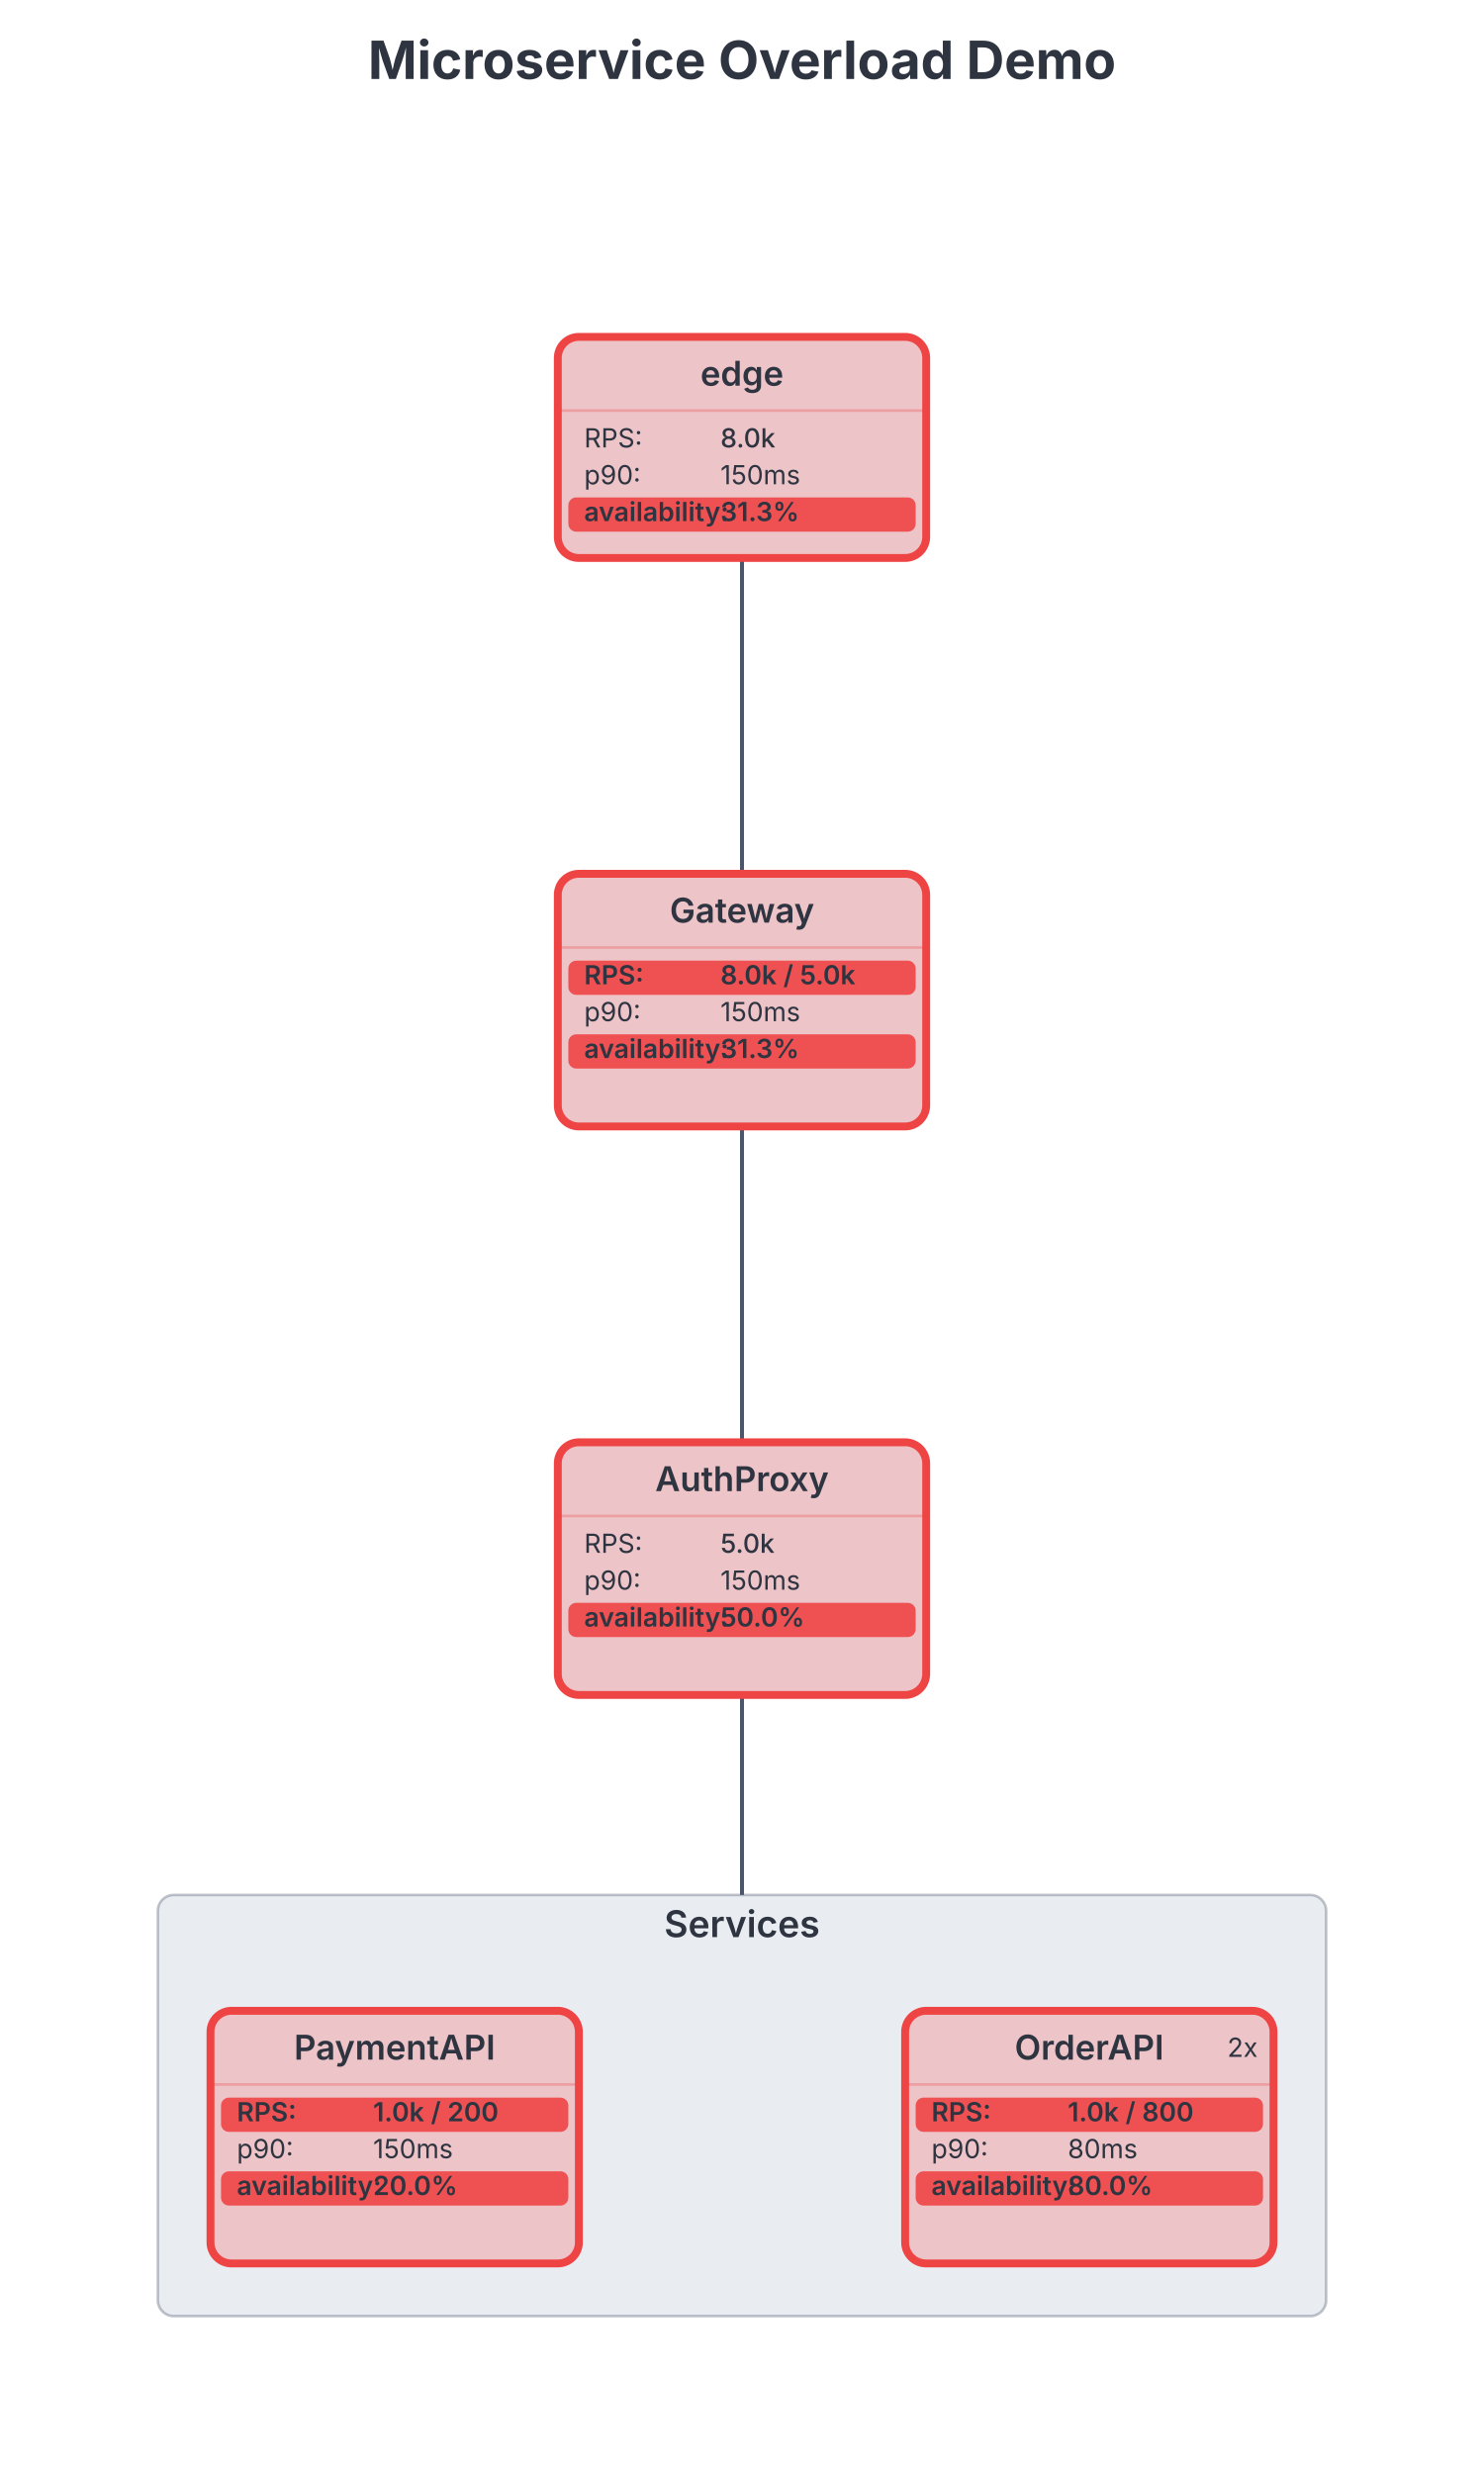
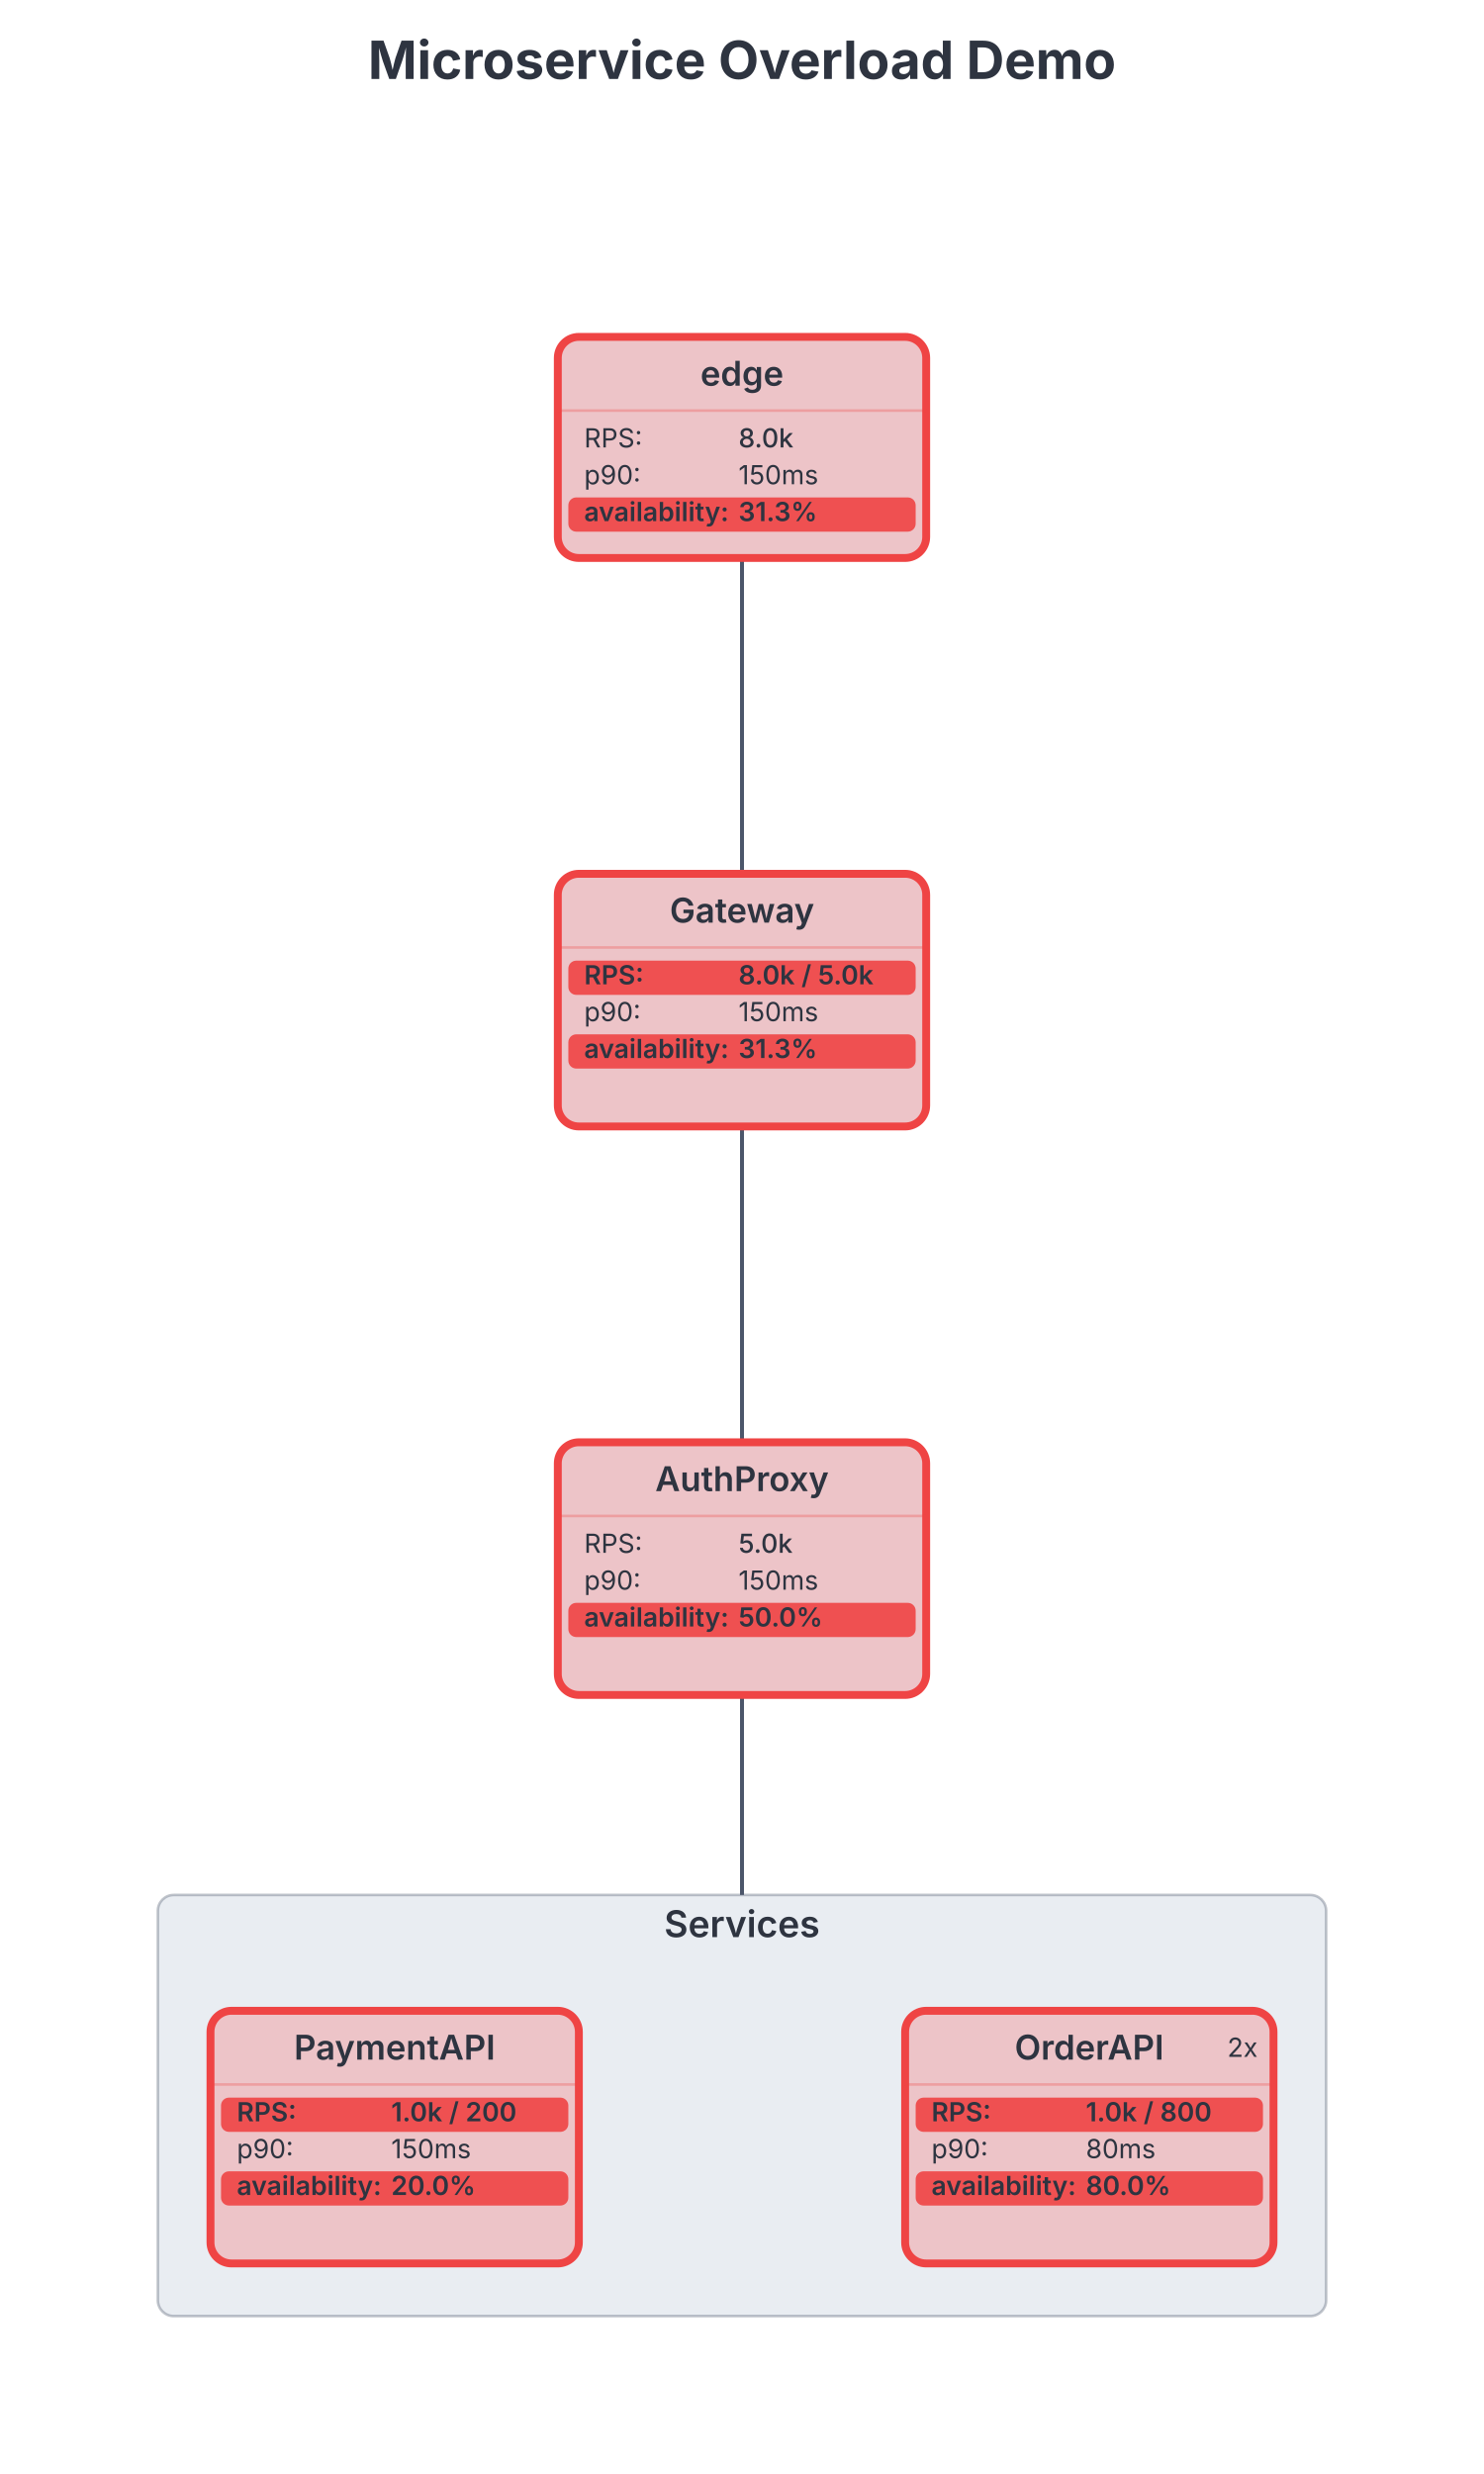
<svg xmlns="http://www.w3.org/2000/svg" width="564" height="940" viewBox="0 0 564 940" preserveAspectRatio="xMidYMid meet" style="background: rgb(236, 239, 244); font-family: Inter, system-ui, Avenir, Helvetica, Arial, sans-serif;">
  <style>.infra-node:hover{filter:saturate(1.4) brightness(1.06)}.infra-node{transition:filter .12s ease, opacity .12s ease}@media (hover:hover){svg:has(.infra-node[data-infra-node="edge"]:hover) .infra-edge:not([data-from="edge"]):not([data-to="edge"]){opacity:0.4}svg:has(.infra-node[data-infra-node="gateway"]:hover) .infra-edge:not([data-from="gateway"]):not([data-to="gateway"]){opacity:0.4}svg:has(.infra-node[data-infra-node="authproxy"]:hover) .infra-edge:not([data-from="authproxy"]):not([data-to="authproxy"]){opacity:0.4}svg:has(.infra-node[data-infra-node="orderapi"]:hover) .infra-edge:not([data-from="orderapi"]):not([data-to="orderapi"]){opacity:0.4}svg:has(.infra-node[data-infra-node="paymentapi"]:hover) .infra-edge:not([data-from="paymentapi"]):not([data-to="paymentapi"]){opacity:0.4}}</style>
  <g transform="translate(0, 68)">
    <g class="infra-group" data-line-number="16" data-node-toggle="[services]" style="cursor: pointer;">
      <rect x="60" y="652" width="444" height="160" rx="6" fill="#e9edf2" stroke="#4c566a" stroke-opacity="0.35" stroke-width="1" />
      <text x="282" y="668" text-anchor="middle" font-family="Inter, system-ui, Avenir, Helvetica, Arial, sans-serif" font-size="14" font-weight="600" fill="#2e3440">Services</text>
    </g>
    <g class="infra-edge" data-line-number="6" data-from="edge" data-to="gateway">
      <path d="M282,144C282,204,282,204,282,264" fill="none" stroke="#4c566a" stroke-width="1.5" />
    </g>
    <g class="infra-edge" data-line-number="10" data-from="gateway" data-to="authproxy">
      <path d="M282,360C282,420,282,420,282,480" fill="none" stroke="#4c566a" stroke-width="1.5" />
    </g>
    <g class="infra-edge" data-line-number="14" data-from="authproxy" data-to="[services]">
      <path d="M282,576C282,614,282,614,282,652" fill="none" stroke="#4c566a" stroke-width="1.5" />
    </g>
    <g class="infra-node" data-line-number="4" data-infra-node="edge" data-node-collapse="edge" style="cursor: pointer;">
      <rect x="212" y="60" width="140" height="84" rx="8" fill="#edc4c8" stroke="#ef4444" stroke-width="3" />
      <text x="282" y="78.55" text-anchor="middle" font-family="Inter, system-ui, Avenir, Helvetica, Arial, sans-serif" font-size="13" font-weight="600" fill="#2e3440">edge</text>
      <line x1="212" y1="88" x2="352" y2="88" stroke="#ef4444" stroke-opacity="0.3" stroke-width="1" />
      <text x="222" y="102" font-family="Inter, system-ui, Avenir, Helvetica, Arial, sans-serif" font-size="10" fill="#2e3440">RPS: </text>
-       <text x="273.8" y="102" font-family="Inter, system-ui, Avenir, Helvetica, Arial, sans-serif" font-size="10" font-weight="500" fill="#2e3440">8.0k</text>
+       <text x="280.67" y="102" font-family="Inter, system-ui, Avenir, Helvetica, Arial, sans-serif" font-size="10" font-weight="500" fill="#2e3440">8.0k</text>
      <text x="222" y="116" font-family="Inter, system-ui, Avenir, Helvetica, Arial, sans-serif" font-size="10" fill="#2e3440">p90: </text>
-       <text x="273.8" y="116" font-family="Inter, system-ui, Avenir, Helvetica, Arial, sans-serif" font-size="10" font-weight="normal" fill="#2e3440">150ms</text>
+       <text x="280.67" y="116" font-family="Inter, system-ui, Avenir, Helvetica, Arial, sans-serif" font-size="10" font-weight="normal" fill="#2e3440">150ms</text>
      <rect x="216" y="121" width="132" height="13" rx="3" fill="#ef4444" opacity="0.9" />
      <text x="222" y="130" font-family="Inter, system-ui, Avenir, Helvetica, Arial, sans-serif" font-size="10" font-weight="600" fill="#2e3440">availability: </text>
-       <text x="273.8" y="130" font-family="Inter, system-ui, Avenir, Helvetica, Arial, sans-serif" font-size="10" font-weight="600" fill="#2e3440">31.3%</text>
+       <text x="280.67" y="130" font-family="Inter, system-ui, Avenir, Helvetica, Arial, sans-serif" font-size="10" font-weight="600" fill="#2e3440">31.3%</text>
    </g>
    <g class="infra-node" data-line-number="8" data-infra-node="gateway" data-node-collapse="gateway" style="cursor: pointer;" data-role-rate-limiter="true">
      <rect x="212" y="264" width="140" height="96" rx="8" fill="#edc4c8" stroke="#ef4444" stroke-width="3" />
      <text x="282" y="282.55" text-anchor="middle" font-family="Inter, system-ui, Avenir, Helvetica, Arial, sans-serif" font-size="13" font-weight="600" fill="#2e3440">Gateway</text>
      <line x1="212" y1="292" x2="352" y2="292" stroke="#ef4444" stroke-opacity="0.3" stroke-width="1" />
      <rect x="216" y="297" width="132" height="13" rx="3" fill="#ef4444" opacity="0.9" />
      <text x="222" y="306" font-family="Inter, system-ui, Avenir, Helvetica, Arial, sans-serif" font-size="10" font-weight="600" fill="#2e3440">RPS: </text>
-       <text x="273.8" y="306" font-family="Inter, system-ui, Avenir, Helvetica, Arial, sans-serif" font-size="10" font-weight="600" fill="#2e3440">8.0k / 5.0k</text>
+       <text x="280.67" y="306" font-family="Inter, system-ui, Avenir, Helvetica, Arial, sans-serif" font-size="10" font-weight="600" fill="#2e3440">8.0k / 5.0k</text>
      <text x="222" y="320" font-family="Inter, system-ui, Avenir, Helvetica, Arial, sans-serif" font-size="10" fill="#2e3440">p90: </text>
-       <text x="273.8" y="320" font-family="Inter, system-ui, Avenir, Helvetica, Arial, sans-serif" font-size="10" font-weight="normal" fill="#2e3440">150ms</text>
+       <text x="280.67" y="320" font-family="Inter, system-ui, Avenir, Helvetica, Arial, sans-serif" font-size="10" font-weight="normal" fill="#2e3440">150ms</text>
      <rect x="216" y="325" width="132" height="13" rx="3" fill="#ef4444" opacity="0.9" />
      <text x="222" y="334" font-family="Inter, system-ui, Avenir, Helvetica, Arial, sans-serif" font-size="10" font-weight="600" fill="#2e3440">availability: </text>
-       <text x="273.8" y="334" font-family="Inter, system-ui, Avenir, Helvetica, Arial, sans-serif" font-size="10" font-weight="600" fill="#2e3440">31.3%</text>
+       <text x="280.67" y="334" font-family="Inter, system-ui, Avenir, Helvetica, Arial, sans-serif" font-size="10" font-weight="600" fill="#2e3440">31.3%</text>
    </g>
    <g class="infra-node" data-line-number="12" data-infra-node="authproxy" data-node-collapse="authproxy" style="cursor: pointer;" data-role-cache="true">
      <rect x="212" y="480" width="140" height="96" rx="8" fill="#edc4c8" stroke="#ef4444" stroke-width="3" />
      <text x="282" y="498.55" text-anchor="middle" font-family="Inter, system-ui, Avenir, Helvetica, Arial, sans-serif" font-size="13" font-weight="600" fill="#2e3440">AuthProxy</text>
      <line x1="212" y1="508" x2="352" y2="508" stroke="#ef4444" stroke-opacity="0.3" stroke-width="1" />
      <text x="222" y="522" font-family="Inter, system-ui, Avenir, Helvetica, Arial, sans-serif" font-size="10" fill="#2e3440">RPS: </text>
-       <text x="273.8" y="522" font-family="Inter, system-ui, Avenir, Helvetica, Arial, sans-serif" font-size="10" font-weight="500" fill="#2e3440">5.0k</text>
+       <text x="280.67" y="522" font-family="Inter, system-ui, Avenir, Helvetica, Arial, sans-serif" font-size="10" font-weight="500" fill="#2e3440">5.0k</text>
      <text x="222" y="536" font-family="Inter, system-ui, Avenir, Helvetica, Arial, sans-serif" font-size="10" fill="#2e3440">p90: </text>
-       <text x="273.8" y="536" font-family="Inter, system-ui, Avenir, Helvetica, Arial, sans-serif" font-size="10" font-weight="normal" fill="#2e3440">150ms</text>
+       <text x="280.67" y="536" font-family="Inter, system-ui, Avenir, Helvetica, Arial, sans-serif" font-size="10" font-weight="normal" fill="#2e3440">150ms</text>
      <rect x="216" y="541" width="132" height="13" rx="3" fill="#ef4444" opacity="0.9" />
      <text x="222" y="550" font-family="Inter, system-ui, Avenir, Helvetica, Arial, sans-serif" font-size="10" font-weight="600" fill="#2e3440">availability: </text>
-       <text x="273.8" y="550" font-family="Inter, system-ui, Avenir, Helvetica, Arial, sans-serif" font-size="10" font-weight="600" fill="#2e3440">50.0%</text>
+       <text x="280.67" y="550" font-family="Inter, system-ui, Avenir, Helvetica, Arial, sans-serif" font-size="10" font-weight="600" fill="#2e3440">50.0%</text>
    </g>
    <g class="infra-node" data-line-number="17" data-infra-node="orderapi" data-node-collapse="orderapi" style="cursor: pointer;" data-role-service="true" data-role-circuit-breaker="true">
      <rect x="344" y="696" width="140" height="96" rx="8" fill="#edc4c8" stroke="#ef4444" stroke-width="3" />
      <text x="414" y="714.55" text-anchor="middle" font-family="Inter, system-ui, Avenir, Helvetica, Arial, sans-serif" font-size="13" font-weight="600" fill="#2e3440">OrderAPI</text>
      <line x1="344" y1="724" x2="484" y2="724" stroke="#ef4444" stroke-opacity="0.3" stroke-width="1" />
      <rect x="348" y="729" width="132" height="13" rx="3" fill="#ef4444" opacity="0.9" />
      <text x="354" y="738" font-family="Inter, system-ui, Avenir, Helvetica, Arial, sans-serif" font-size="10" font-weight="600" fill="#2e3440">RPS: </text>
-       <text x="405.8" y="738" font-family="Inter, system-ui, Avenir, Helvetica, Arial, sans-serif" font-size="10" font-weight="600" fill="#2e3440">1.0k / 800</text>
+       <text x="412.67" y="738" font-family="Inter, system-ui, Avenir, Helvetica, Arial, sans-serif" font-size="10" font-weight="600" fill="#2e3440">1.0k / 800</text>
      <text x="354" y="752" font-family="Inter, system-ui, Avenir, Helvetica, Arial, sans-serif" font-size="10" fill="#2e3440">p90: </text>
-       <text x="405.8" y="752" font-family="Inter, system-ui, Avenir, Helvetica, Arial, sans-serif" font-size="10" font-weight="normal" fill="#2e3440">80ms</text>
+       <text x="412.67" y="752" font-family="Inter, system-ui, Avenir, Helvetica, Arial, sans-serif" font-size="10" font-weight="normal" fill="#2e3440">80ms</text>
      <rect x="348" y="757" width="132" height="13" rx="3" fill="#ef4444" opacity="0.9" />
      <text x="354" y="766" font-family="Inter, system-ui, Avenir, Helvetica, Arial, sans-serif" font-size="10" font-weight="600" fill="#2e3440">availability: </text>
-       <text x="405.8" y="766" font-family="Inter, system-ui, Avenir, Helvetica, Arial, sans-serif" font-size="10" font-weight="600" fill="#2e3440">80.0%</text>
+       <text x="412.67" y="766" font-family="Inter, system-ui, Avenir, Helvetica, Arial, sans-serif" font-size="10" font-weight="600" fill="#2e3440">80.0%</text>
      <text x="478" y="713.5" text-anchor="end" font-family="Inter, system-ui, Avenir, Helvetica, Arial, sans-serif" font-size="10" fill="#2e3440" data-instance-node="orderapi" style="cursor: pointer;">2x</text>
    </g>
    <g class="infra-node" data-line-number="22" data-infra-node="paymentapi" data-node-collapse="paymentapi" style="cursor: pointer;" data-role-service="true">
      <rect x="80" y="696" width="140" height="96" rx="8" fill="#edc4c8" stroke="#ef4444" stroke-width="3" />
      <text x="150" y="714.55" text-anchor="middle" font-family="Inter, system-ui, Avenir, Helvetica, Arial, sans-serif" font-size="13" font-weight="600" fill="#2e3440">PaymentAPI</text>
      <line x1="80" y1="724" x2="220" y2="724" stroke="#ef4444" stroke-opacity="0.3" stroke-width="1" />
      <rect x="84" y="729" width="132" height="13" rx="3" fill="#ef4444" opacity="0.9" />
      <text x="90" y="738" font-family="Inter, system-ui, Avenir, Helvetica, Arial, sans-serif" font-size="10" font-weight="600" fill="#2e3440">RPS: </text>
-       <text x="141.8" y="738" font-family="Inter, system-ui, Avenir, Helvetica, Arial, sans-serif" font-size="10" font-weight="600" fill="#2e3440">1.0k / 200</text>
+       <text x="148.67" y="738" font-family="Inter, system-ui, Avenir, Helvetica, Arial, sans-serif" font-size="10" font-weight="600" fill="#2e3440">1.0k / 200</text>
      <text x="90" y="752" font-family="Inter, system-ui, Avenir, Helvetica, Arial, sans-serif" font-size="10" fill="#2e3440">p90: </text>
-       <text x="141.8" y="752" font-family="Inter, system-ui, Avenir, Helvetica, Arial, sans-serif" font-size="10" font-weight="normal" fill="#2e3440">150ms</text>
+       <text x="148.67" y="752" font-family="Inter, system-ui, Avenir, Helvetica, Arial, sans-serif" font-size="10" font-weight="normal" fill="#2e3440">150ms</text>
      <rect x="84" y="757" width="132" height="13" rx="3" fill="#ef4444" opacity="0.9" />
      <text x="90" y="766" font-family="Inter, system-ui, Avenir, Helvetica, Arial, sans-serif" font-size="10" font-weight="600" fill="#2e3440">availability: </text>
-       <text x="141.8" y="766" font-family="Inter, system-ui, Avenir, Helvetica, Arial, sans-serif" font-size="10" font-weight="600" fill="#2e3440">20.0%</text>
+       <text x="148.67" y="766" font-family="Inter, system-ui, Avenir, Helvetica, Arial, sans-serif" font-size="10" font-weight="600" fill="#2e3440">20.0%</text>
    </g>
  </g>
  <text class="chart-title" x="282" y="30" text-anchor="middle" font-family="Inter, system-ui, Avenir, Helvetica, Arial, sans-serif" font-size="20" font-weight="700" fill="#2e3440" data-line-number="1">Microservice Overload Demo</text>
  <g transform="translate(0, 40)">
    <g class="dgmo-legend" data-legend-title-relation="below-title" data-legend-capsule-addon-width="0" />
  </g>
</svg>
